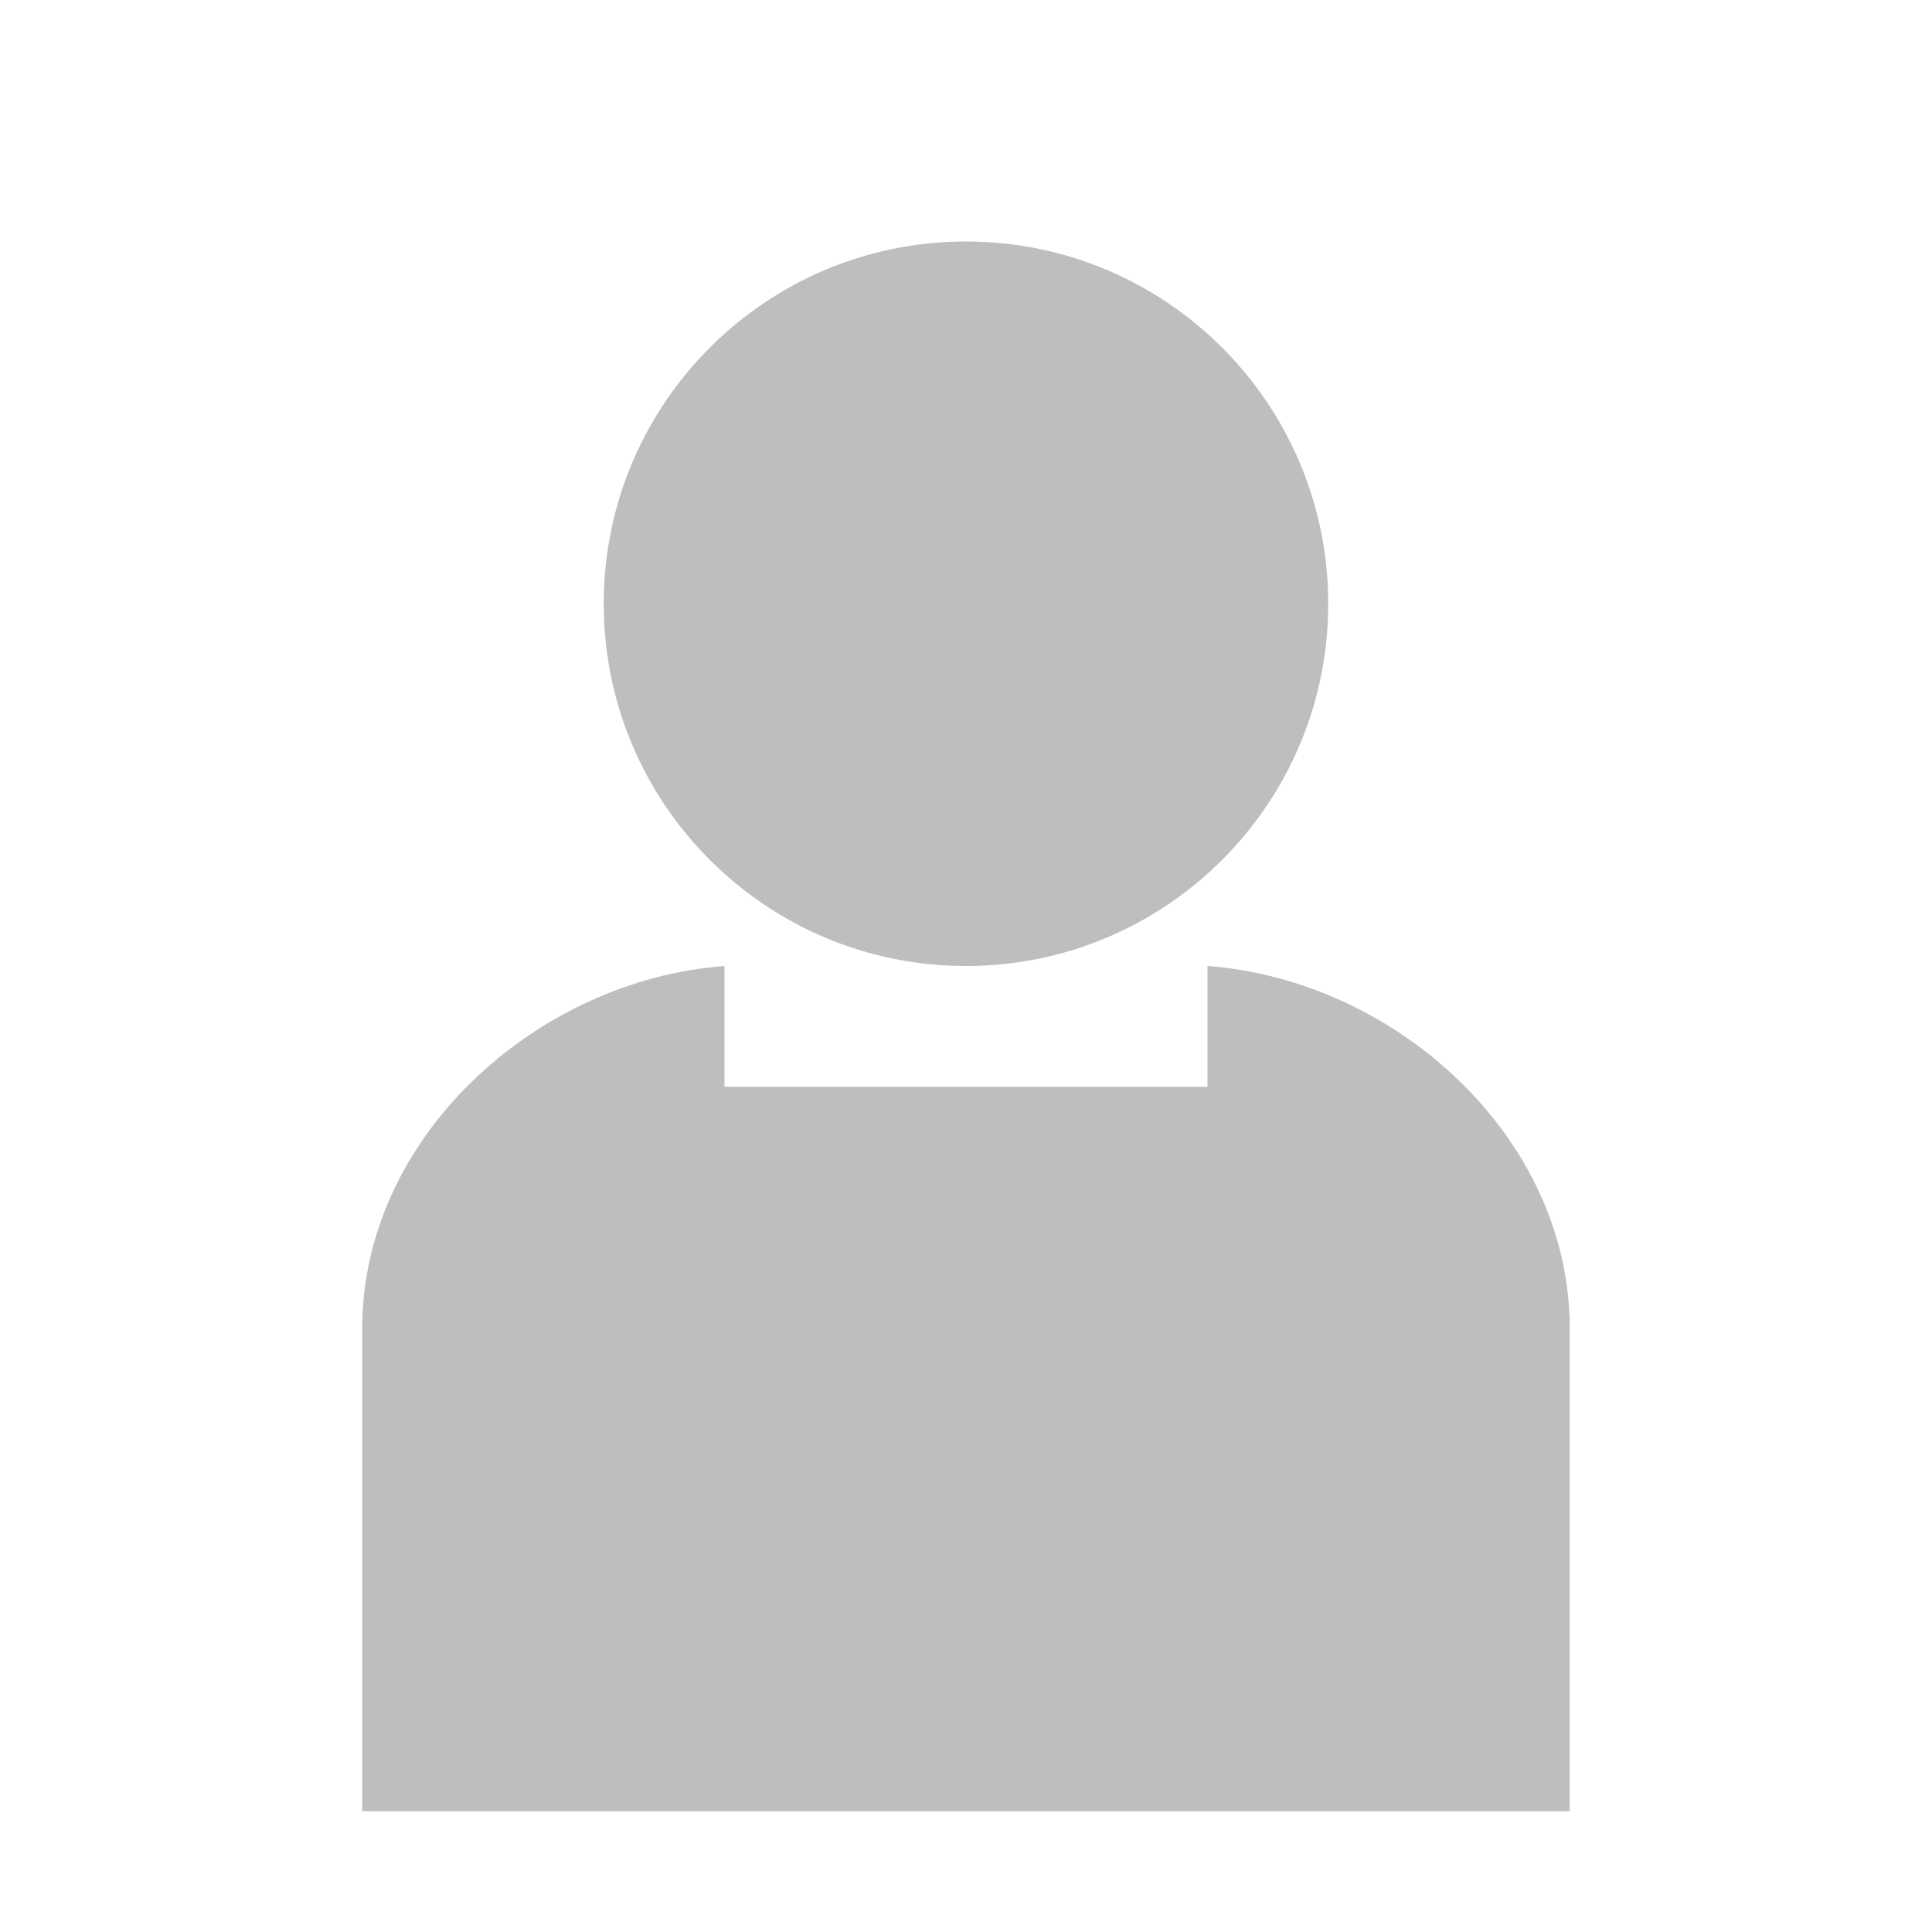
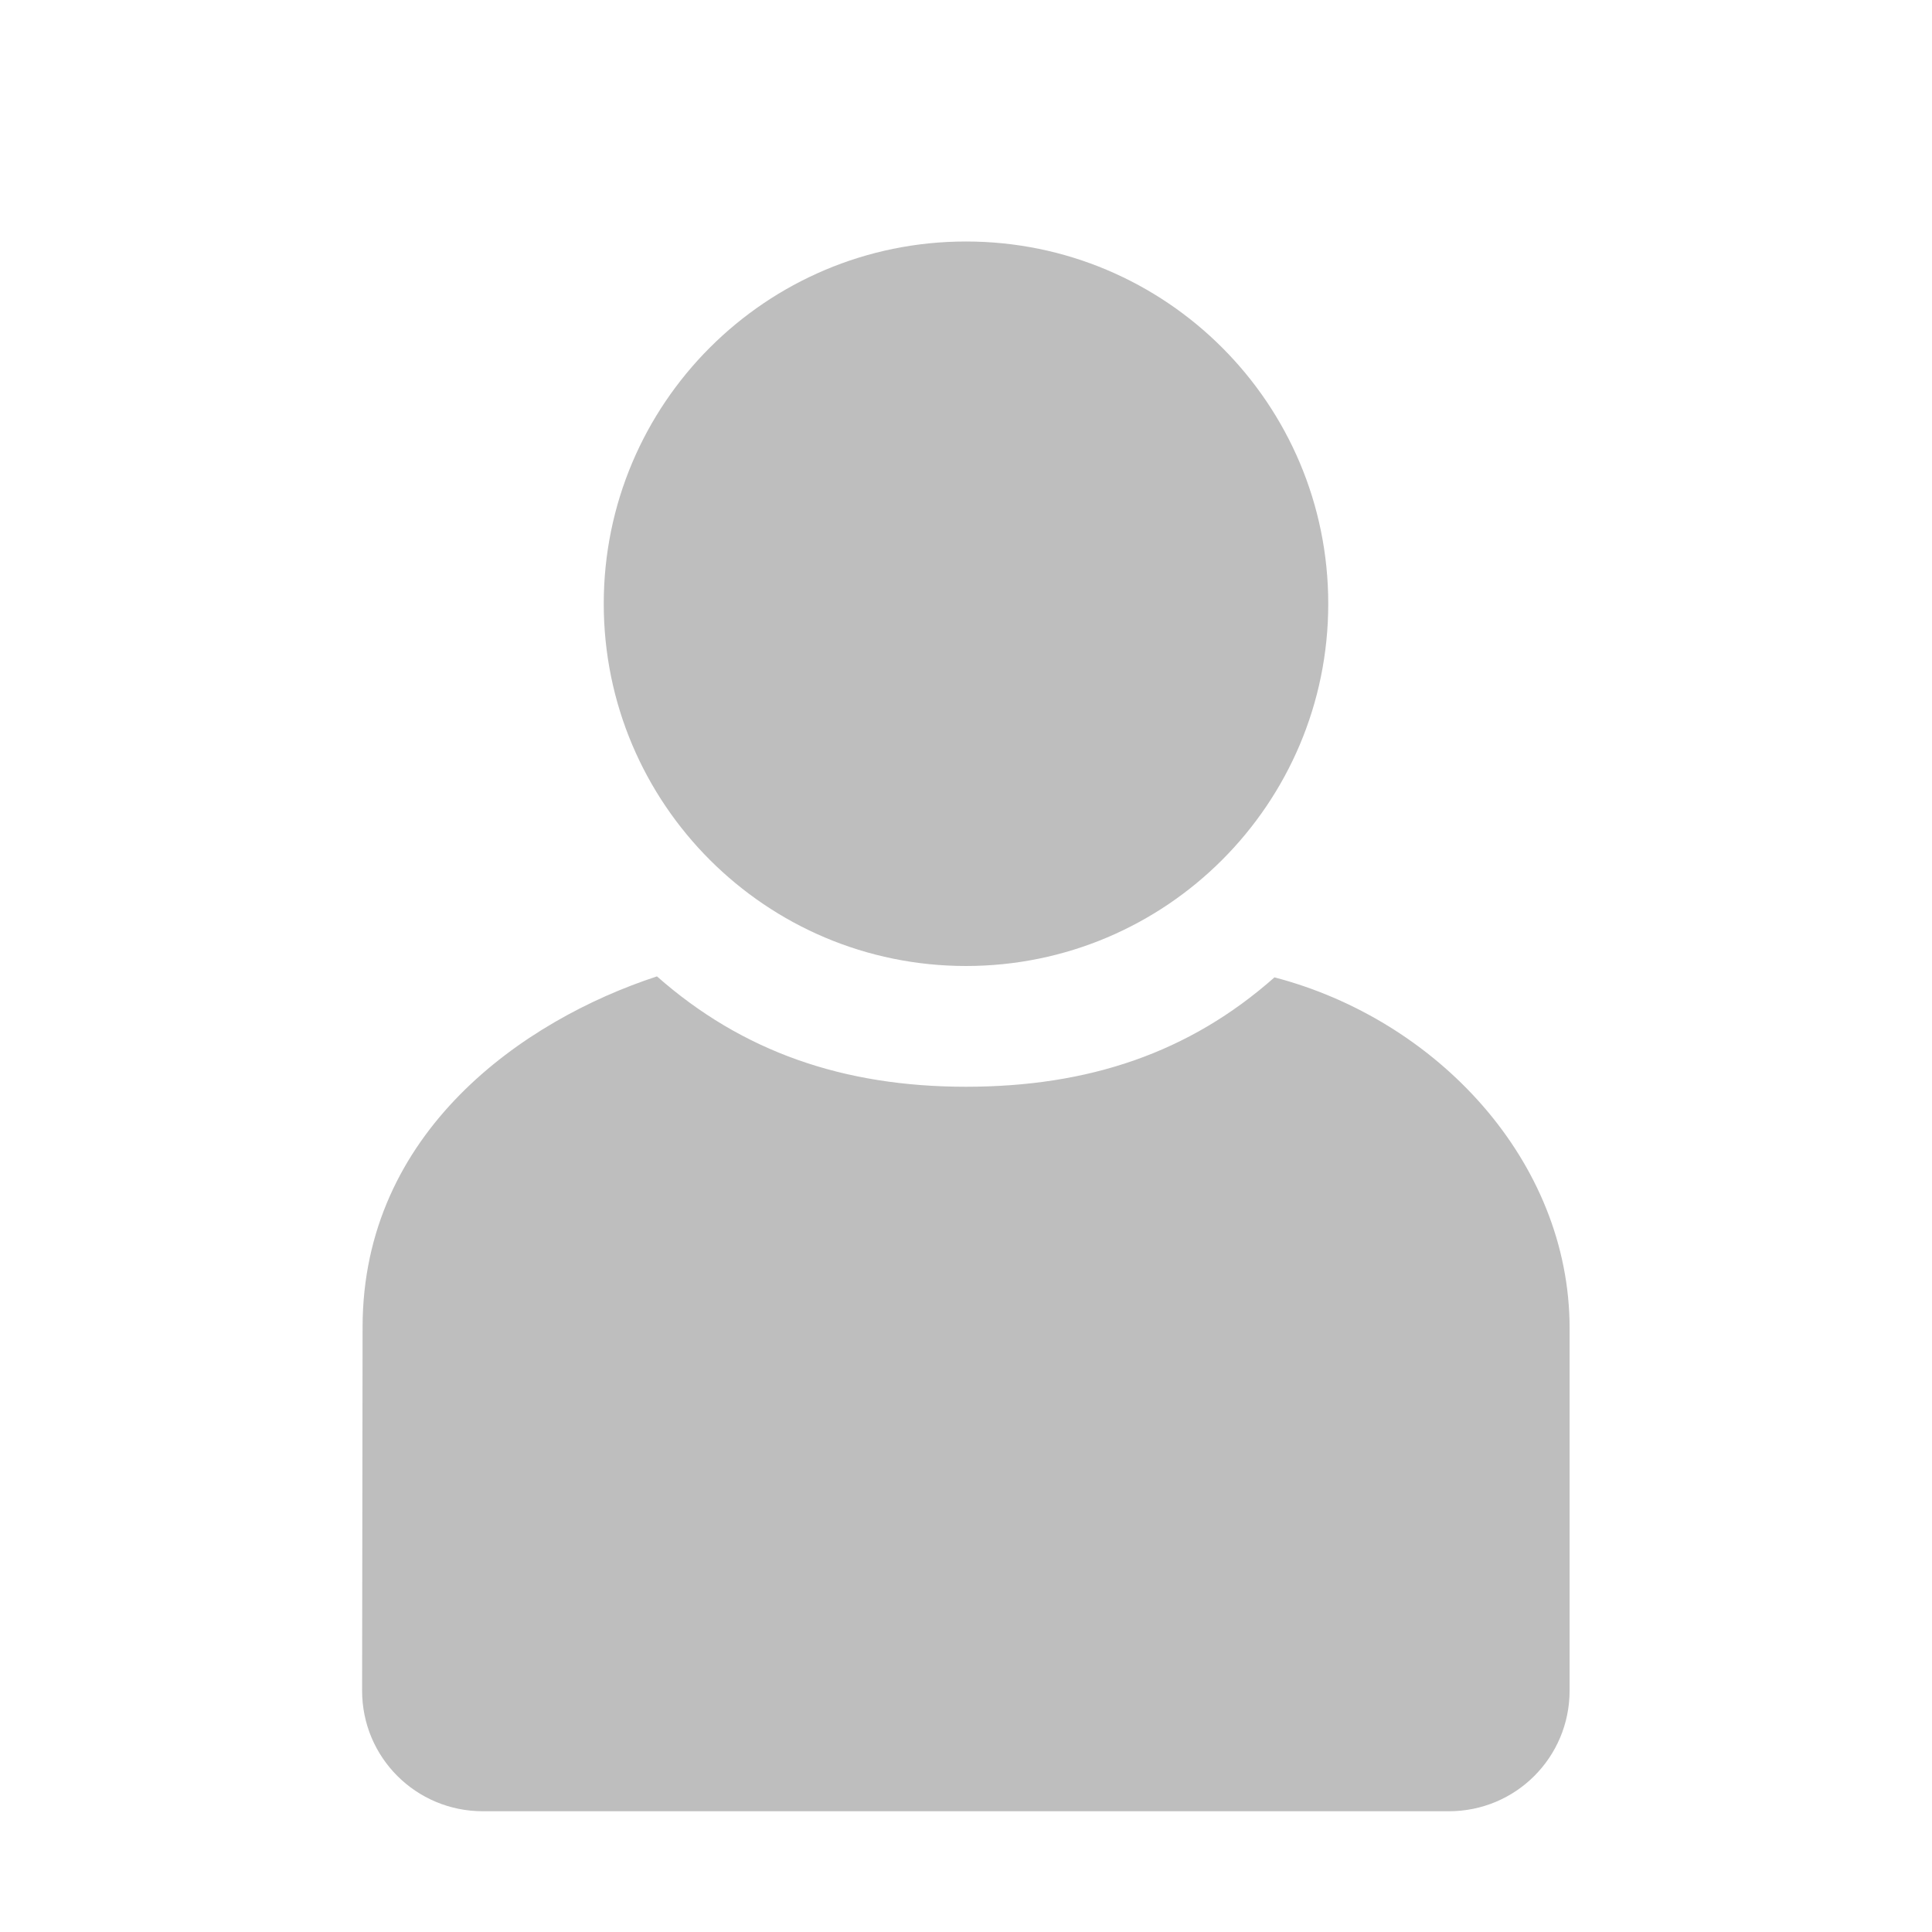
- <svg xmlns="http://www.w3.org/2000/svg" id="svg7384" version="1.1" height="16" width="16">
+ <svg xmlns="http://www.w3.org/2000/svg" height="16" id="svg7384" version="1.1" width="16">
  <defs id="defs7386" />
-   <g transform="translate(-41.0002,-337)" id="layer9" style="display:inline">
-     <path d="m 47,345 c -1.555,0.116 -3,1.415 -3,3 l 0,4 10,0 0,-4 c 0,-1.585 -1.445,-2.884 -3,-3 l 0,1 -4,0 z" id="rect20599" style="color:#bebebe;fill:#bebebe;fill-opacity:1;fill-rule:nonzero;stroke:none;stroke-width:2;marker:none;visibility:visible;display:inline;overflow:visible;enable-background:accumulate" />
-     <path transform="matrix(1.2,0,0,1.2,-10.4,-69)" d="m 52,342.5 a 2.5,2.5 0 1 1 -5,0 2.5,2.5 0 1 1 5,0 z" id="path20580" style="color:#bebebe;fill:#bebebe;fill-opacity:1;fill-rule:nonzero;stroke:none;stroke-width:2;marker:none;visibility:visible;display:inline;overflow:visible;enable-background:accumulate" />
+   <g id="layer9" style="display:inline" transform="translate(-41.0002,-337)">
+     <path d="m 51.555,345.094 c -0.705,0.624 -1.539,0.906 -2.555,0.906 -1.016,0 -1.853,-0.291 -2.559,-0.914 -1.109,0.363 -2.436,1.288 -2.438,2.902 l -0.004,3.012 c -7.2e-4,0.554 0.446,1 1,1 l 8,0 c 0.554,0 1,-0.446 1,-1 l 0,-3 c 0,-1.387 -1.102,-2.556 -2.445,-2.906 z" id="path3940-5" style="fill:#bebebe;fill-opacity:1;stroke:none" />
+     <path d="m 52,342.5 a 2.5,2.5 0 1 1 -5,0 2.5,2.5 0 1 1 5,0 z" id="path3942-6" style="color:#bebebe;fill:#bebebe;fill-opacity:1;fill-rule:nonzero;stroke:none;stroke-width:2;marker:none;visibility:visible;display:inline;overflow:visible;enable-background:accumulate" transform="matrix(1.2,0,0,1.2,-10.3998,-69.00003)" />
  </g>
-   <g transform="translate(-41.0002,-337)" id="layer10" />
-   <g transform="translate(-41.0002,-337)" id="layer11" />
-   <g transform="translate(-41.0002,-337)" id="layer12" />
-   <g transform="translate(-41.0002,-337)" id="layer13" />
-   <g transform="translate(-41.0002,-337)" id="layer14" />
-   <g transform="translate(-41.0002,-337)" id="layer15" style="display:inline" />
+   <g id="layer10" style="display:inline" transform="translate(-41.0002,-337)" />
+   <g id="layer11" transform="translate(-41.0002,-337)" />
+   <g id="layer13" style="display:inline" transform="translate(-41.0002,-337)" />
+   <g id="layer14" transform="translate(-41.0002,-337)" />
+   <g id="layer15" style="display:inline" transform="translate(-41.0002,-337)" />
+   <g id="g71291" style="display:inline" transform="translate(-41.0002,-337)" />
+   <g id="g4953" style="display:inline" transform="translate(-41.0002,-337)" />
+   <g id="layer12" style="display:inline" transform="translate(-41.0002,-337)" />
</svg>
